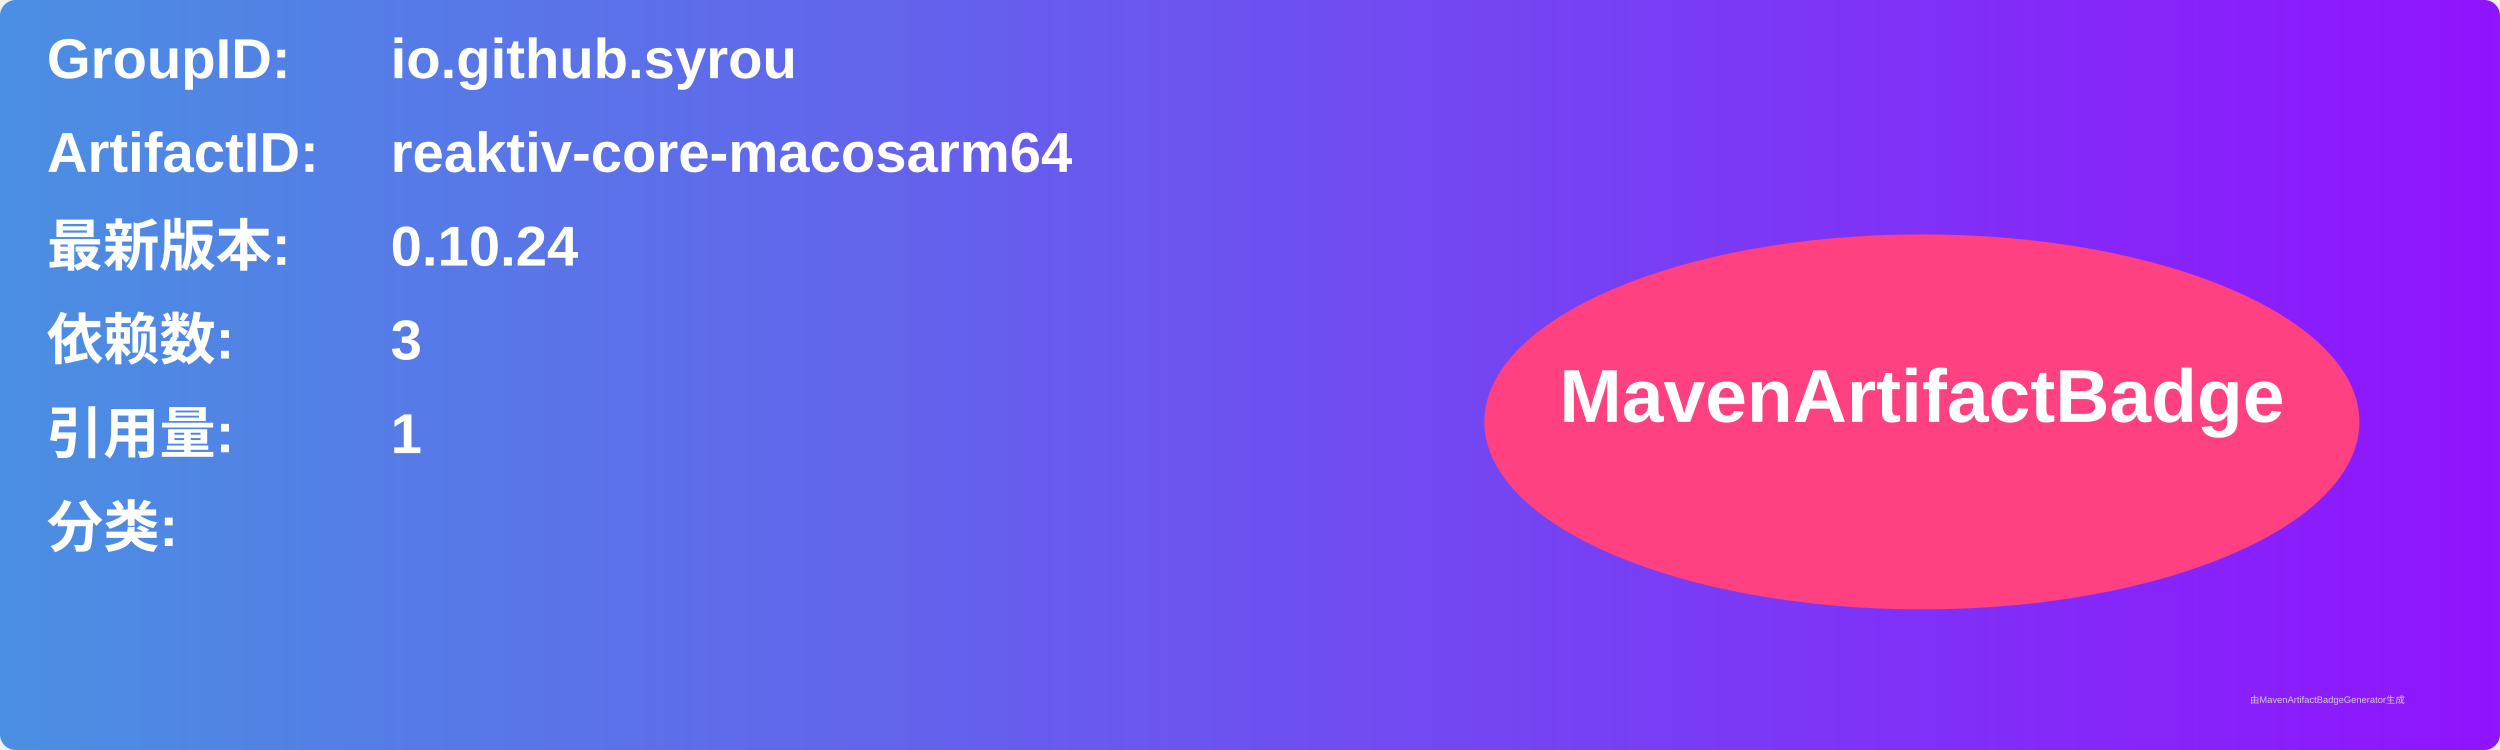
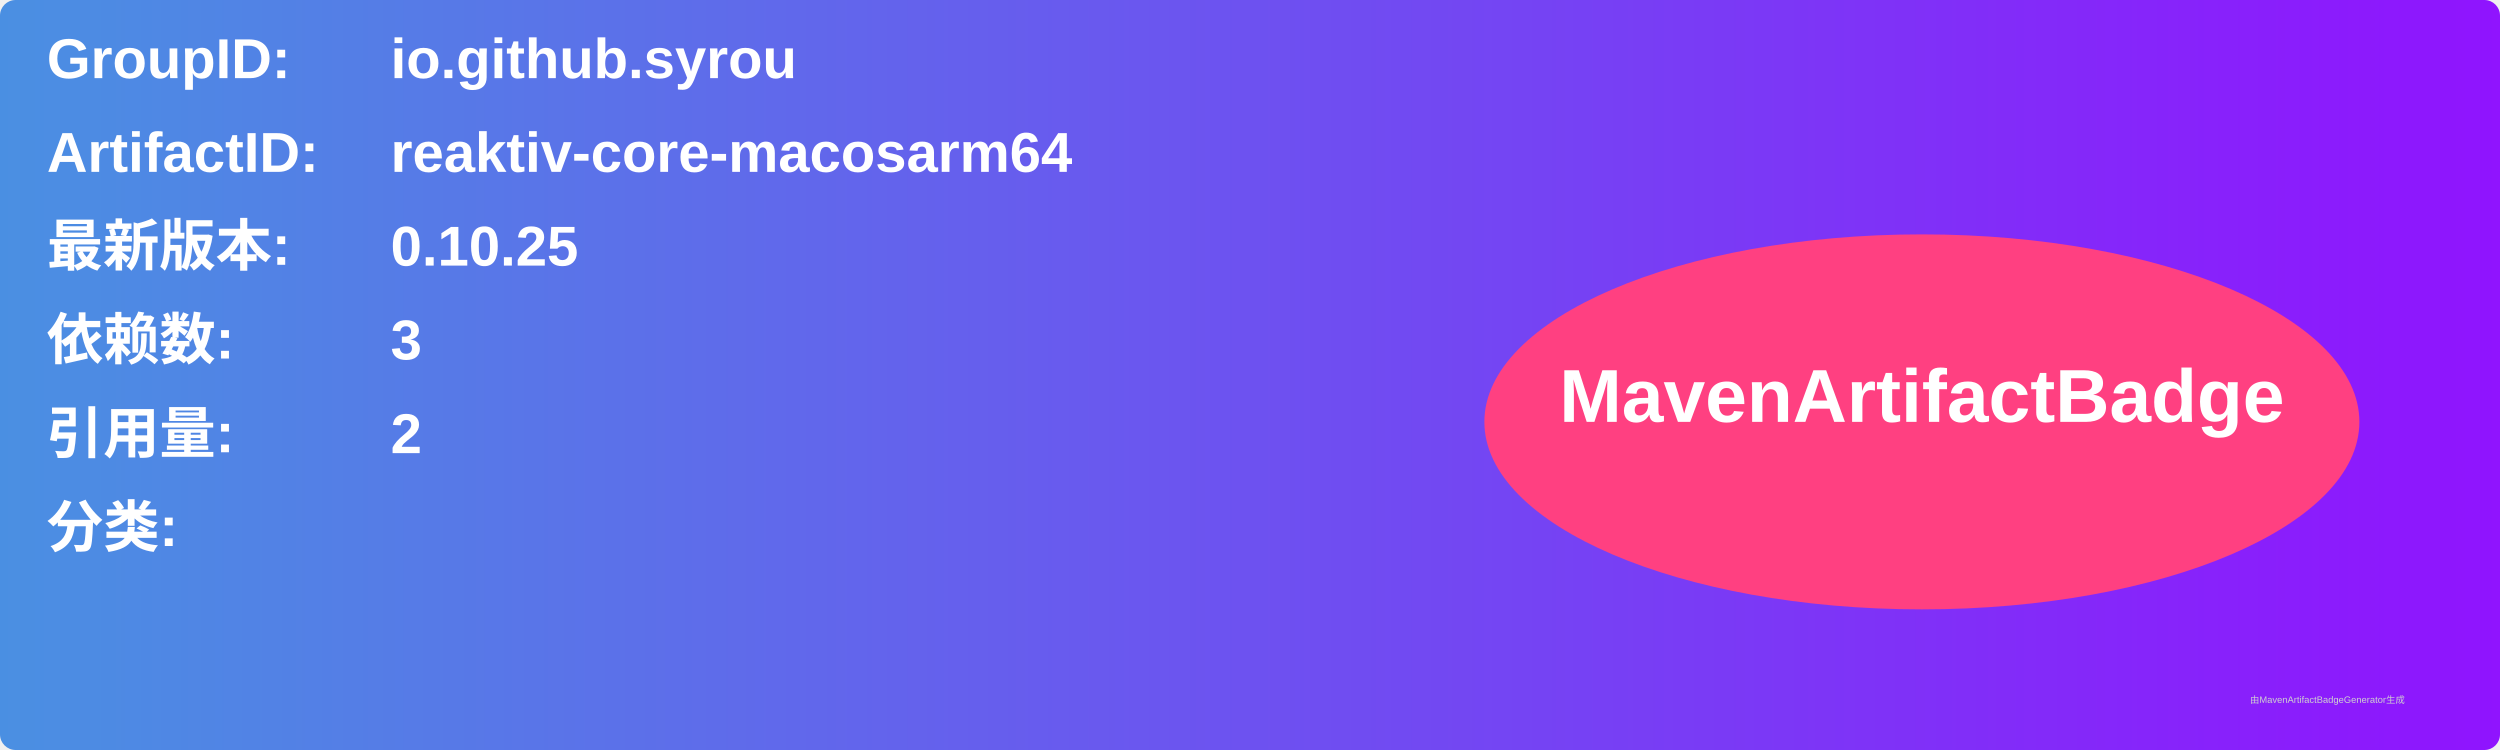
<svg xmlns="http://www.w3.org/2000/svg" width="800" height="240" viewBox="0 0 800 240">
  <linearGradient id="grad" x1="0%" y1="0%" x2="100%" y2="0%">
    <stop offset="0%" stop-color="#4a90e2" />
    <stop offset="100%" stop-color="#9013fe" />
  </linearGradient>
  <rect width="100%" height="100%" rx="5" ry="5" fill="url(#grad)" />
  <g transform="translate(15, 15)">
    <text x="0" y="10" font-family="Arial" font-size="18" fill="white" font-weight="bold" width="260">GroupID:</text>
    <text x="110" y="10" font-family="Arial" font-size="18" fill="white" font-weight="bold" width="460">io.github.syrou</text>
    <text x="0" y="40" font-family="Arial" font-size="18" fill="white" font-weight="bold" width="260">ArtifactID:</text>
    <text x="110" y="40" font-family="Arial" font-size="18" fill="white" font-weight="bold" width="460">reaktiv-core-macosarm64</text>
    <text x="0" y="70" font-family="Arial" font-size="18" fill="white" font-weight="bold">最新版本:</text>
    <text x="110" y="70" font-family="Arial" font-size="18" fill="white" font-weight="bold">
-       <tspan font-weight="bold">0.10.24</tspan>
+       <tspan font-weight="bold">0.10.25</tspan>
    </text>
    <text x="0" y="100" font-family="Arial" font-size="18" fill="white" font-weight="bold">依赖数: </text>
    <text x="110" y="100" font-family="Arial" font-size="18" fill="white">
      <tspan font-weight="bold">3</tspan>
    </text>
    <text x="0" y="130" font-family="Arial" font-size="18" fill="white" font-weight="bold">引用量: </text>
    <text x="110" y="130" font-family="Arial" font-size="18" fill="white">
-       <tspan font-weight="bold">1</tspan>
+       <tspan font-weight="bold">2</tspan>
    </text>
    <text x="0" y="160" font-family="Arial" font-size="18" fill="white" font-weight="bold">分类:</text>
    <text x="10" y="190" font-family="Arial" font-size="10" fill="white">
      <tspan font-weight="bold" />
    </text>
    <ellipse cx="600" cy="120" rx="140" ry="60" fill="#ff4081" />
    <text x="600" y="120" text-anchor="middle" font-family="Arial" font-size="24" fill="white" font-weight="bold">MavenArtifactBadge</text>
  </g>
  <text x="720" y="225" font-family="Arial" font-size="3" fill="#d0d0d0">由MavenArtifactBadgeGenerator生成</text>
</svg>
